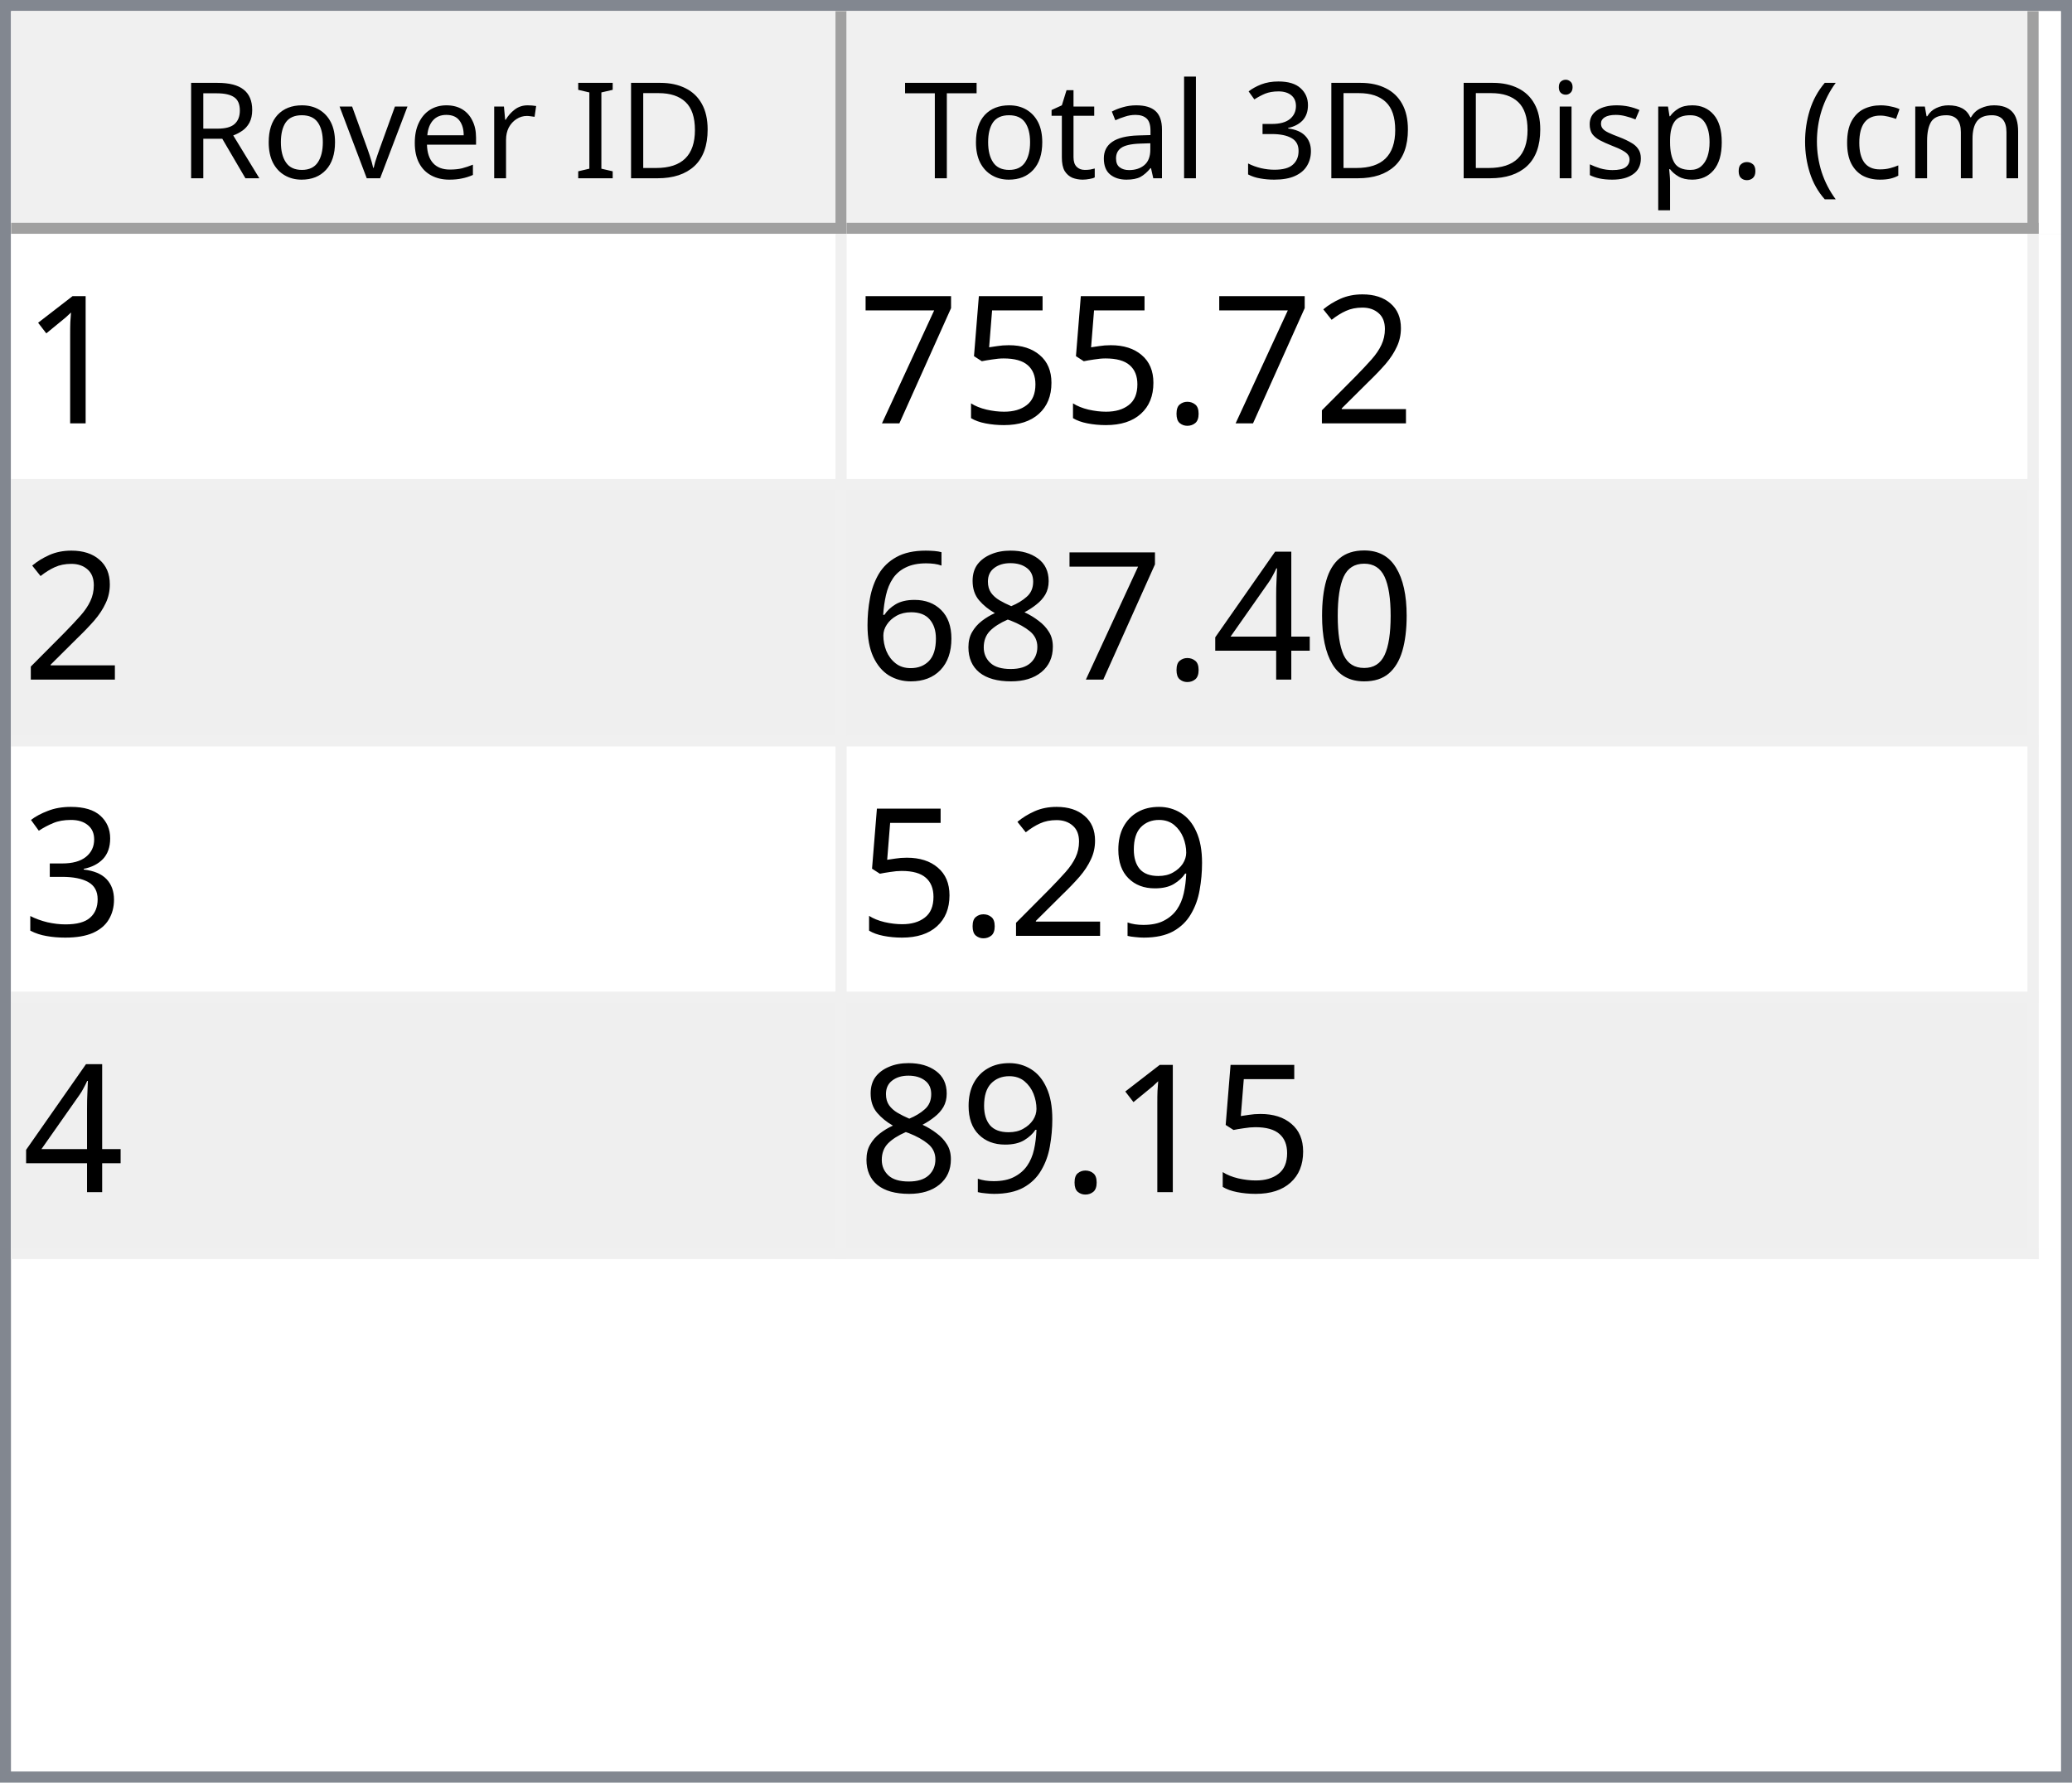
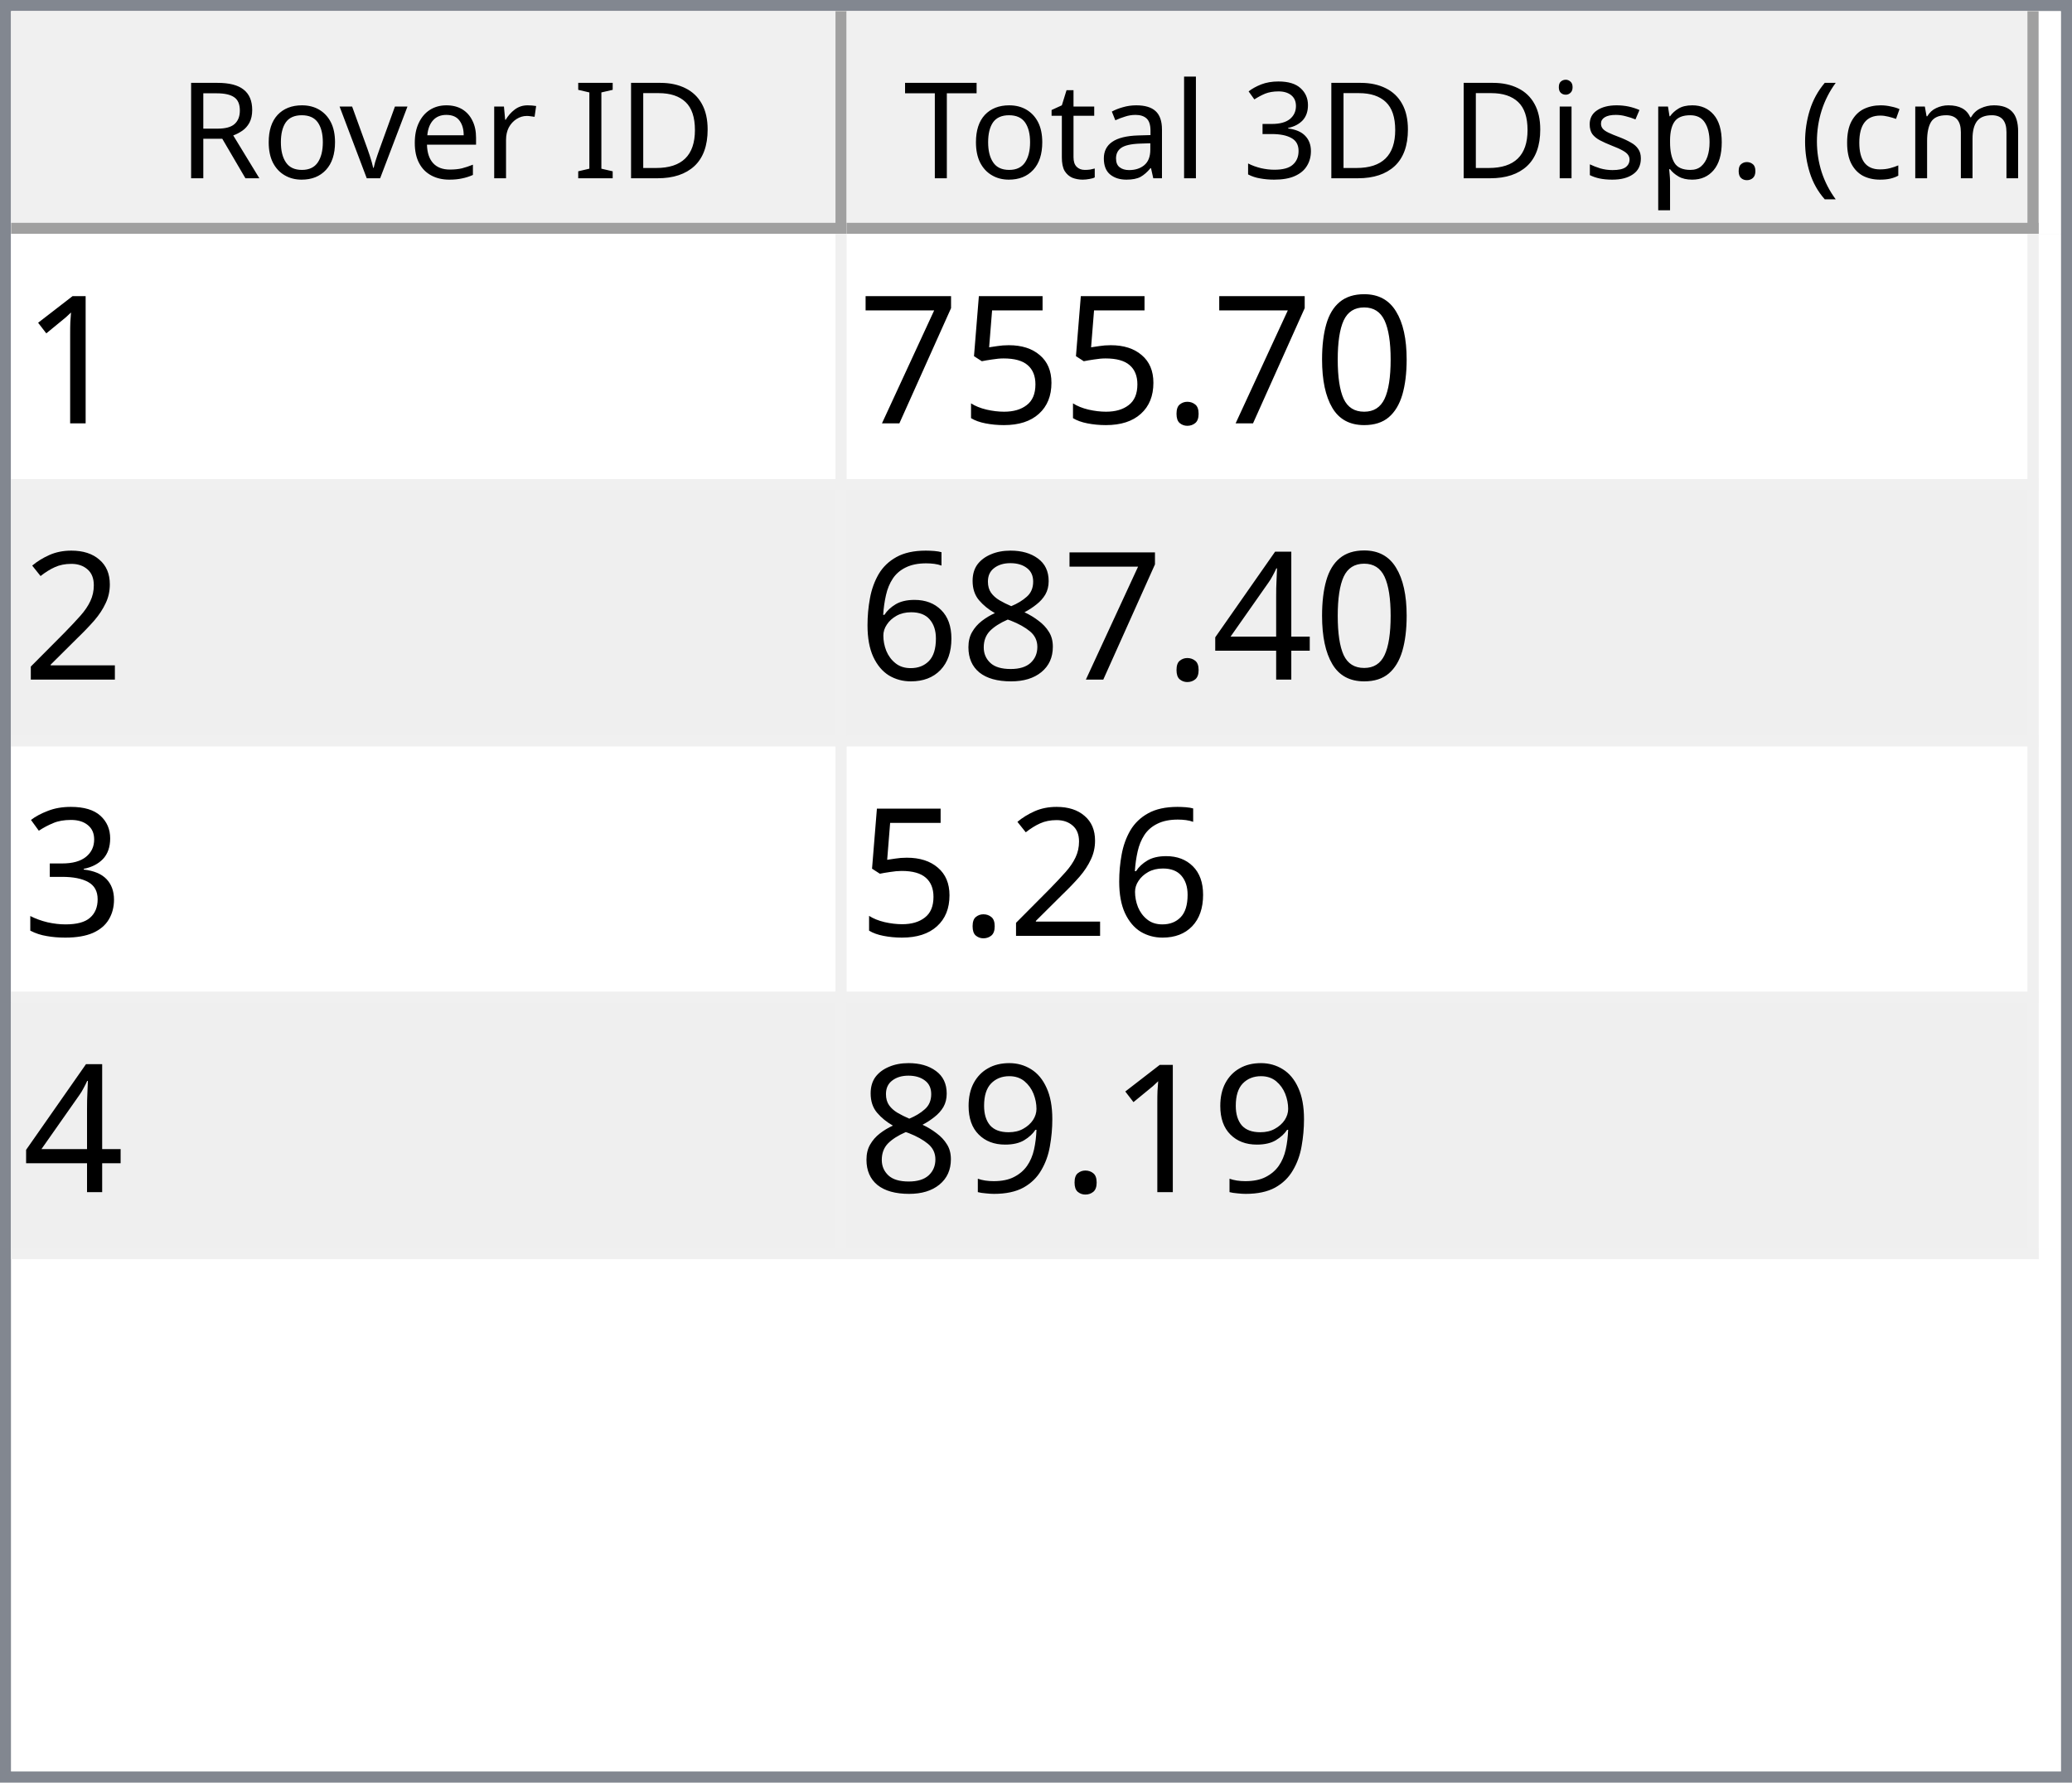
<svg xmlns="http://www.w3.org/2000/svg" style="fill-opacity:1; color-rendering:auto; color-interpolation:auto; text-rendering:auto; stroke:black; stroke-linecap:square; stroke-miterlimit:10; shape-rendering:auto; stroke-opacity:1; fill:black; stroke-dasharray:none; font-weight:normal; stroke-width:1; font-family:'Dialog'; font-style:normal; stroke-linejoin:miter; font-size:12px; stroke-dashoffset:0; image-rendering:auto;" width="186" height="160">
  <defs id="genericDefs" />
  <g>
    <defs id="defs1">
      <clipPath clipPathUnits="userSpaceOnUse" id="clipPath1">
        <path d="M0 0 L186 0 L186 160 L0 160 L0 0 Z" />
      </clipPath>
      <clipPath clipPathUnits="userSpaceOnUse" id="clipPath2">
        <path d="M0 0 L0 160 L186 160 L186 0 Z" />
      </clipPath>
      <clipPath clipPathUnits="userSpaceOnUse" id="clipPath3">
        <path d="M0 0 L0 20 L184 20 L184 0 Z" />
      </clipPath>
      <clipPath clipPathUnits="userSpaceOnUse" id="clipPath4">
        <path d="M0 0 L0 20 L75 20 L75 0 Z" />
      </clipPath>
      <clipPath clipPathUnits="userSpaceOnUse" id="clipPath5">
        <path d="M1 1 L1 19 L74 19 L74 1 Z" />
      </clipPath>
      <clipPath clipPathUnits="userSpaceOnUse" id="clipPath6">
        <path d="M0 0 L0 18 L73 18 L73 0 Z" />
      </clipPath>
      <clipPath clipPathUnits="userSpaceOnUse" id="clipPath7">
        <path d="M-0.5 -0.5 L-0.5 19.5 L74.5 19.5 L74.5 -0.5 Z" />
      </clipPath>
      <clipPath clipPathUnits="userSpaceOnUse" id="clipPath8">
        <path d="M0 0 L0 20 L107 20 L107 0 Z" />
      </clipPath>
      <clipPath clipPathUnits="userSpaceOnUse" id="clipPath9">
        <path d="M1 1 L1 19 L106 19 L106 1 Z" />
      </clipPath>
      <clipPath clipPathUnits="userSpaceOnUse" id="clipPath10">
        <path d="M0 0 L0 18 L105 18 L105 0 Z" />
      </clipPath>
      <clipPath clipPathUnits="userSpaceOnUse" id="clipPath11">
        <path d="M-0.5 -0.5 L-0.5 19.5 L106.5 19.5 L106.5 -0.5 Z" />
      </clipPath>
      <clipPath clipPathUnits="userSpaceOnUse" id="clipPath12">
        <path d="M0 0 L0 138 L184 138 L184 0 Z" />
      </clipPath>
      <clipPath clipPathUnits="userSpaceOnUse" id="clipPath13">
        <path d="M0 0 L0 92 L182 92 L182 0 Z" />
      </clipPath>
      <clipPath clipPathUnits="userSpaceOnUse" id="clipPath14">
        <path d="M-0.5 -0.5 L-0.5 91.5 L181.5 91.5 L181.5 -0.5 Z" />
      </clipPath>
      <clipPath clipPathUnits="userSpaceOnUse" id="clipPath15">
        <path d="M0 0 L0 22 L74 22 L74 0 Z" />
      </clipPath>
      <clipPath clipPathUnits="userSpaceOnUse" id="clipPath16">
        <path d="M0 0 L0 22 L106 22 L106 0 Z" />
      </clipPath>
      <font horiz-adv-x="64.551" id="font1">
        <font-face ascent="107.91" descent="25.098" units-per-em="100" style="font-style:normal; font-family:Segoe UI; font-weight:normal;" />
        <missing-glyph horiz-adv-x="64.551" d="M8.109 0 L8.109 68.266 L56.453 68.266 L56.453 0 L8.109 0 ZM15.328 7.234 L49.219 7.234 L49.219 61.031 L15.328 61.031 L15.328 7.234 Z" />
        <glyph unicode="D" horiz-adv-x="70.117" d="M9.188 0 L9.188 70.016 L28.516 70.016 Q65.531 70.016 65.531 35.891 Q65.531 19.672 55.25 9.836 Q44.969 0 27.734 0 L9.188 0 ZM17.391 62.594 L17.391 7.422 L27.828 7.422 Q41.609 7.422 49.273 14.797 Q56.938 22.172 56.938 35.688 Q56.938 62.594 28.328 62.594 L17.391 62.594 Z" />
        <glyph unicode="I" horiz-adv-x="26.611" d="M17.391 0 L9.188 0 L9.188 70.016 L17.391 70.016 L17.391 0 Z" />
        <glyph unicode=" " horiz-adv-x="27.393" d="" />
        <glyph unicode="r" horiz-adv-x="34.766" d="M34.188 41.891 Q32.078 43.5 28.125 43.5 Q23 43.5 19.555 38.672 Q16.109 33.844 16.109 25.484 L16.109 0 L8.109 0 L8.109 50 L16.109 50 L16.109 39.703 L16.312 39.703 Q18.016 44.969 21.531 47.922 Q25.047 50.875 29.391 50.875 Q32.516 50.875 34.188 50.203 L34.188 41.891 Z" />
        <glyph unicode="e" horiz-adv-x="52.295" d="M48.297 23 L12.984 23 Q13.188 14.656 17.484 10.109 Q21.781 5.562 29.297 5.562 Q37.75 5.562 44.828 11.141 L44.828 3.609 Q38.234 -1.172 27.391 -1.172 Q16.797 -1.172 10.742 5.641 Q4.688 12.453 4.688 24.812 Q4.688 36.469 11.305 43.82 Q17.922 51.172 27.734 51.172 Q37.547 51.172 42.922 44.828 Q48.297 38.484 48.297 27.203 L48.297 23 ZM40.094 29.781 Q40.047 36.719 36.75 40.578 Q33.453 44.438 27.594 44.438 Q21.922 44.438 17.969 40.383 Q14.016 36.328 13.094 29.781 L40.094 29.781 Z" />
        <glyph unicode="v" horiz-adv-x="47.9" d="M47.406 50 L27.484 0 L19.625 0 L0.688 50 L9.469 50 L22.172 13.672 Q23.578 9.672 23.922 6.688 L24.125 6.688 Q24.609 10.453 25.688 13.484 L38.969 50 L47.406 50 Z" />
        <glyph unicode="o" horiz-adv-x="58.594" d="M29 -1.172 Q17.922 -1.172 11.305 5.836 Q4.688 12.844 4.688 24.422 Q4.688 37.016 11.57 44.094 Q18.453 51.172 30.172 51.172 Q41.359 51.172 47.633 44.289 Q53.906 37.406 53.906 25.203 Q53.906 13.234 47.141 6.031 Q40.375 -1.172 29 -1.172 ZM29.594 44.438 Q21.875 44.438 17.383 39.188 Q12.891 33.938 12.891 24.703 Q12.891 15.828 17.43 10.695 Q21.969 5.562 29.594 5.562 Q37.359 5.562 41.531 10.594 Q45.703 15.625 45.703 24.906 Q45.703 34.281 41.531 39.359 Q37.359 44.438 29.594 44.438 Z" />
        <glyph unicode="R" horiz-adv-x="59.814" d="M59.375 0 L49.609 0 L37.891 19.625 Q36.281 22.359 34.766 24.289 Q33.25 26.219 31.664 27.438 Q30.078 28.656 28.25 29.219 Q26.422 29.781 24.125 29.781 L17.391 29.781 L17.391 0 L9.188 0 L9.188 70.016 L30.078 70.016 Q34.672 70.016 38.555 68.867 Q42.438 67.719 45.289 65.375 Q48.141 63.031 49.758 59.547 Q51.375 56.062 51.375 51.375 Q51.375 47.703 50.273 44.656 Q49.172 41.609 47.148 39.211 Q45.125 36.812 42.266 35.133 Q39.406 33.453 35.844 32.516 L35.844 32.328 Q37.594 31.547 38.891 30.547 Q40.188 29.547 41.359 28.18 Q42.531 26.812 43.68 25.078 Q44.828 23.344 46.234 21.047 L59.375 0 ZM17.391 62.594 L17.391 37.203 L28.516 37.203 Q31.594 37.203 34.203 38.133 Q36.812 39.062 38.719 40.797 Q40.625 42.531 41.703 45.047 Q42.781 47.562 42.781 50.688 Q42.781 56.297 39.141 59.445 Q35.5 62.594 28.609 62.594 L17.391 62.594 Z" />
        <glyph unicode=")" horiz-adv-x="30.176" d="M8.297 -15.922 L1.172 -15.922 Q16.406 2.344 16.406 26.812 Q16.406 51.469 1.078 70.016 L8.297 70.016 Q23.531 52.156 23.531 26.703 Q23.531 1.375 8.297 -15.922 Z" />
        <glyph unicode="m" horiz-adv-x="86.133" d="M79.109 0 L71.094 0 L71.094 28.719 Q71.094 37.016 68.531 40.727 Q65.969 44.438 59.906 44.438 Q54.781 44.438 51.195 39.75 Q47.609 35.062 47.609 28.516 L47.609 0 L39.594 0 L39.594 29.688 Q39.594 44.438 28.219 44.438 Q22.953 44.438 19.531 40.016 Q16.109 35.594 16.109 28.516 L16.109 0 L8.109 0 L8.109 50 L16.109 50 L16.109 42.094 L16.312 42.094 Q21.625 51.172 31.844 51.172 Q36.969 51.172 40.773 48.312 Q44.578 45.453 46 40.828 Q51.562 51.172 62.594 51.172 Q79.109 51.172 79.109 30.812 L79.109 0 Z" />
        <glyph unicode="c" horiz-adv-x="46.191" d="M42.188 2.297 Q36.422 -1.172 28.516 -1.172 Q17.828 -1.172 11.258 5.789 Q4.688 12.75 4.688 23.828 Q4.688 36.188 11.766 43.68 Q18.844 51.172 30.672 51.172 Q37.25 51.172 42.281 48.734 L42.281 40.531 Q36.719 44.438 30.375 44.438 Q22.703 44.438 17.797 38.945 Q12.891 33.453 12.891 24.516 Q12.891 15.719 17.508 10.641 Q22.125 5.562 29.891 5.562 Q36.422 5.562 42.188 9.906 L42.188 2.297 Z" />
        <glyph unicode="(" horiz-adv-x="30.176" d="M29.109 -15.922 L21.969 -15.922 Q6.844 1.375 6.844 26.703 Q6.844 52.156 21.969 70.016 L29.203 70.016 Q13.875 51.469 13.875 26.812 Q13.875 2.344 29.109 -15.922 Z" />
        <glyph unicode="." horiz-adv-x="21.68" d="M10.891 -1.078 Q8.641 -1.078 7.055 0.539 Q5.469 2.156 5.469 4.391 Q5.469 6.641 7.055 8.273 Q8.641 9.906 10.891 9.906 Q13.188 9.906 14.797 8.273 Q16.406 6.641 16.406 4.391 Q16.406 2.156 14.797 0.539 Q13.188 -1.078 10.891 -1.078 Z" />
        <glyph unicode="p" horiz-adv-x="58.789" d="M16.312 7.234 L16.109 7.234 L16.109 -23 L8.109 -23 L8.109 50 L16.109 50 L16.109 41.219 L16.312 41.219 Q22.219 51.172 33.594 51.172 Q43.266 51.172 48.688 44.461 Q54.109 37.75 54.109 26.469 Q54.109 13.922 48 6.375 Q41.891 -1.172 31.297 -1.172 Q21.578 -1.172 16.312 7.234 ZM16.109 27.391 L16.109 20.406 Q16.109 14.203 20.141 9.883 Q24.172 5.562 30.375 5.562 Q37.641 5.562 41.773 11.133 Q45.906 16.703 45.906 26.609 Q45.906 34.969 42.047 39.703 Q38.188 44.438 31.594 44.438 Q24.609 44.438 20.359 39.578 Q16.109 34.719 16.109 27.391 Z" />
        <glyph unicode="s" horiz-adv-x="42.432" d="M5.078 1.812 L5.078 10.406 Q11.625 5.562 19.484 5.562 Q30.031 5.562 30.031 12.594 Q30.031 14.594 29.125 15.992 Q28.219 17.391 26.68 18.461 Q25.141 19.531 23.07 20.383 Q21 21.234 18.609 22.172 Q15.281 23.484 12.766 24.828 Q10.25 26.172 8.57 27.859 Q6.891 29.547 6.031 31.695 Q5.172 33.844 5.172 36.719 Q5.172 40.234 6.789 42.945 Q8.406 45.656 11.086 47.484 Q13.766 49.312 17.211 50.242 Q20.656 51.172 24.312 51.172 Q30.812 51.172 35.938 48.922 L35.938 40.828 Q30.422 44.438 23.25 44.438 Q21 44.438 19.195 43.922 Q17.391 43.406 16.094 42.477 Q14.797 41.547 14.086 40.258 Q13.375 38.969 13.375 37.406 Q13.375 35.453 14.086 34.133 Q14.797 32.812 16.164 31.789 Q17.531 30.766 19.484 29.938 Q21.438 29.109 23.922 28.125 Q27.25 26.859 29.883 25.516 Q32.516 24.172 34.375 22.484 Q36.234 20.797 37.234 18.602 Q38.234 16.406 38.234 13.375 Q38.234 9.672 36.602 6.938 Q34.969 4.203 32.234 2.398 Q29.5 0.594 25.93 -0.289 Q22.359 -1.172 18.453 -1.172 Q10.75 -1.172 5.078 1.812 Z" />
        <glyph unicode="i" horiz-adv-x="24.219" d="M12.203 62.703 Q10.062 62.703 8.547 64.164 Q7.031 65.625 7.031 67.875 Q7.031 70.125 8.547 71.609 Q10.062 73.094 12.203 73.094 Q14.406 73.094 15.945 71.609 Q17.484 70.125 17.484 67.875 Q17.484 65.719 15.945 64.211 Q14.406 62.703 12.203 62.703 ZM16.109 0 L8.109 0 L8.109 50 L16.109 50 L16.109 0 Z" />
        <glyph unicode="3" horiz-adv-x="53.906" d="M46.531 19.828 Q46.531 15.094 44.75 11.211 Q42.969 7.328 39.719 4.57 Q36.469 1.812 31.93 0.297 Q27.391 -1.219 21.922 -1.219 Q11.922 -1.219 6 2.594 L6 11.188 Q13.094 5.609 22.219 5.609 Q25.875 5.609 28.828 6.539 Q31.781 7.469 33.906 9.227 Q36.031 10.984 37.18 13.477 Q38.328 15.969 38.328 19.094 Q38.328 32.812 18.797 32.812 L12.984 32.812 L12.984 39.594 L18.5 39.594 Q35.797 39.594 35.797 52.484 Q35.797 64.406 22.609 64.406 Q15.188 64.406 8.688 59.422 L8.688 67.188 Q15.375 71.188 24.609 71.188 Q29 71.188 32.57 69.969 Q36.141 68.75 38.68 66.555 Q41.219 64.359 42.609 61.281 Q44 58.203 44 54.5 Q44 40.672 30.031 36.719 L30.031 36.531 Q33.594 36.141 36.625 34.797 Q39.656 33.453 41.852 31.305 Q44.047 29.156 45.289 26.25 Q46.531 23.344 46.531 19.828 Z" />
        <glyph unicode="l" horiz-adv-x="24.219" d="M16.109 0 L8.109 0 L8.109 74.031 L16.109 74.031 L16.109 0 Z" />
        <glyph unicode="a" horiz-adv-x="50.879" d="M43.891 0 L35.891 0 L35.891 7.812 L35.688 7.812 Q30.469 -1.172 20.312 -1.172 Q12.844 -1.172 8.617 2.781 Q4.391 6.734 4.391 13.281 Q4.391 27.297 20.906 29.594 L35.891 31.688 Q35.891 44.438 25.594 44.438 Q16.547 44.438 9.281 38.281 L9.281 46.484 Q16.656 51.172 26.266 51.172 Q43.891 51.172 43.891 32.516 L43.891 0 ZM35.891 25.297 L23.828 23.641 Q18.266 22.859 15.43 20.875 Q12.594 18.891 12.594 13.875 Q12.594 10.203 15.211 7.883 Q17.828 5.562 22.172 5.562 Q28.125 5.562 32.008 9.742 Q35.891 13.922 35.891 20.312 L35.891 25.297 Z" />
        <glyph unicode="t" horiz-adv-x="33.887" d="M31.297 0.484 Q28.469 -1.078 23.828 -1.078 Q10.688 -1.078 10.688 13.578 L10.688 43.172 L2.094 43.172 L2.094 50 L10.688 50 L10.688 62.203 L18.703 64.797 L18.703 50 L31.297 50 L31.297 43.172 L18.703 43.172 L18.703 14.984 Q18.703 9.969 20.414 7.82 Q22.125 5.672 26.078 5.672 Q29.109 5.672 31.297 7.328 L31.297 0.484 Z" />
        <glyph unicode="T" horiz-adv-x="52.393" d="M50.594 62.594 L30.375 62.594 L30.375 0 L22.172 0 L22.172 62.594 L2 62.594 L2 70.016 L50.594 70.016 L50.594 62.594 Z" />
      </font>
      <font horiz-adv-x="75.0" id="font2">
        <font-face ascent="100.537" descent="21.973" units-per-em="100" style="font-style:normal; font-family:sans-serif; font-weight:normal;" />
        <missing-glyph horiz-adv-x="75.0" d="M12.5 0 L12.5 62.5 L62.5 62.5 L62.5 0 L12.5 0 ZM14.062 1.562 L60.938 1.562 L60.938 60.938 L14.062 60.938 L14.062 1.562 Z" />
        <glyph unicode="1" horiz-adv-x="55.615" d="M37.25 0 L28.469 0 L28.469 56 Q25.297 52.984 20.141 49.953 Q14.984 46.922 10.891 45.406 L10.891 53.906 Q18.266 57.375 23.781 62.305 Q29.297 67.234 31.594 71.875 L37.25 71.875 L37.25 0 Z" />
-         <glyph unicode="2" horiz-adv-x="55.615" d="M50.344 8.453 L50.344 0 L3.031 0 Q2.938 3.172 4.047 6.109 Q5.859 10.938 9.836 15.625 Q13.812 20.312 21.344 26.469 Q33.016 36.031 37.117 41.625 Q41.219 47.219 41.219 52.203 Q41.219 57.422 37.477 61.008 Q33.734 64.594 27.734 64.594 Q21.391 64.594 17.578 60.789 Q13.766 56.984 13.719 50.25 L4.688 51.172 Q5.609 61.281 11.664 66.578 Q17.719 71.875 27.938 71.875 Q38.234 71.875 44.242 66.164 Q50.25 60.453 50.25 52 Q50.25 47.703 48.492 43.555 Q46.734 39.406 42.656 34.812 Q38.578 30.219 29.109 22.219 Q21.188 15.578 18.945 13.211 Q16.703 10.844 15.234 8.453 L50.344 8.453 Z" />
+         <glyph unicode="0" horiz-adv-x="55.615" d="M4.156 35.297 Q4.156 48 6.766 55.742 Q9.375 63.484 14.523 67.68 Q19.672 71.875 27.484 71.875 Q33.25 71.875 37.594 69.555 Q41.938 67.234 44.773 62.867 Q47.609 58.5 49.219 52.227 Q50.828 45.953 50.828 35.297 Q50.828 22.703 48.242 14.969 Q45.656 7.234 40.508 3.008 Q35.359 -1.219 27.484 -1.219 Q17.141 -1.219 11.234 6.203 Q4.156 15.141 4.156 35.297 ZM13.188 35.297 Q13.188 17.672 17.312 11.836 Q21.438 6 27.484 6 Q33.547 6 37.672 11.859 Q41.797 17.719 41.797 35.297 Q41.797 52.984 37.672 58.789 Q33.547 64.594 27.391 64.594 Q21.344 64.594 17.719 59.469 Q13.188 52.938 13.188 35.297 Z" />
        <glyph unicode="." horiz-adv-x="27.783" d="M9.078 0 L9.078 10.016 L19.094 10.016 L19.094 0 L9.078 0 Z" />
        <glyph unicode="5" horiz-adv-x="55.615" d="M4.156 18.75 L13.375 19.531 Q14.406 12.797 18.141 9.398 Q21.875 6 27.156 6 Q33.5 6 37.891 10.789 Q42.281 15.578 42.281 23.484 Q42.281 31 38.062 35.352 Q33.844 39.703 27 39.703 Q22.75 39.703 19.336 37.773 Q15.922 35.844 13.969 32.766 L5.719 33.844 L12.641 70.609 L48.25 70.609 L48.25 62.203 L19.672 62.203 L15.828 42.969 Q22.266 47.469 29.344 47.469 Q38.719 47.469 45.164 40.969 Q51.609 34.469 51.609 24.266 Q51.609 14.547 45.953 7.469 Q39.062 -1.219 27.156 -1.219 Q17.391 -1.219 11.211 4.25 Q5.031 9.719 4.156 18.75 Z" />
        <glyph unicode="7" horiz-adv-x="55.615" d="M4.734 62.203 L4.734 70.656 L51.078 70.656 L51.078 63.812 Q44.234 56.547 37.523 44.484 Q30.812 32.422 27.156 19.672 Q24.516 10.688 23.781 0 L14.75 0 Q14.891 8.453 18.062 20.414 Q21.234 32.375 27.172 43.484 Q33.109 54.594 39.797 62.203 L4.734 62.203 Z" />
-         <glyph unicode="0" horiz-adv-x="55.615" d="M4.156 35.297 Q4.156 48 6.766 55.742 Q9.375 63.484 14.523 67.68 Q19.672 71.875 27.484 71.875 Q33.25 71.875 37.594 69.555 Q41.938 67.234 44.773 62.867 Q47.609 58.5 49.219 52.227 Q50.828 45.953 50.828 35.297 Q50.828 22.703 48.242 14.969 Q45.656 7.234 40.508 3.008 Q35.359 -1.219 27.484 -1.219 Q17.141 -1.219 11.234 6.203 Q4.156 15.141 4.156 35.297 ZM13.188 35.297 Q13.188 17.672 17.312 11.836 Q21.438 6 27.484 6 Q33.547 6 37.672 11.859 Q41.797 17.719 41.797 35.297 Q41.797 52.984 37.672 58.789 Q33.547 64.594 27.391 64.594 Q21.344 64.594 17.719 59.469 Q13.188 52.938 13.188 35.297 Z" />
+         <glyph unicode="2" horiz-adv-x="55.615" d="M50.344 8.453 L50.344 0 L3.031 0 Q2.938 3.172 4.047 6.109 Q5.859 10.938 9.836 15.625 Q13.812 20.312 21.344 26.469 Q33.016 36.031 37.117 41.625 Q41.219 47.219 41.219 52.203 Q41.219 57.422 37.477 61.008 Q33.734 64.594 27.734 64.594 Q21.391 64.594 17.578 60.789 Q13.766 56.984 13.719 50.25 L4.688 51.172 Q5.609 61.281 11.664 66.578 Q17.719 71.875 27.938 71.875 Q38.234 71.875 44.242 66.164 Q50.25 60.453 50.25 52 Q50.25 47.703 48.492 43.555 Q46.734 39.406 42.656 34.812 Q38.578 30.219 29.109 22.219 Q21.188 15.578 18.945 13.211 Q16.703 10.844 15.234 8.453 L50.344 8.453 Z" />
        <glyph unicode="4" horiz-adv-x="55.615" d="M32.328 0 L32.328 17.141 L1.266 17.141 L1.266 25.203 L33.938 71.578 L41.109 71.578 L41.109 25.203 L50.781 25.203 L50.781 17.141 L41.109 17.141 L41.109 0 L32.328 0 ZM32.328 25.203 L32.328 57.469 L9.906 25.203 L32.328 25.203 Z" />
        <glyph unicode="8" horiz-adv-x="55.615" d="M17.672 38.812 Q12.203 40.828 9.57 44.539 Q6.938 48.25 6.938 53.422 Q6.938 61.234 12.555 66.555 Q18.172 71.875 27.484 71.875 Q36.859 71.875 42.578 66.43 Q48.297 60.984 48.297 53.172 Q48.297 48.188 45.68 44.508 Q43.062 40.828 37.75 38.812 Q44.344 36.672 47.781 31.883 Q51.219 27.094 51.219 20.453 Q51.219 11.281 44.727 5.031 Q38.234 -1.219 27.641 -1.219 Q17.047 -1.219 10.547 5.055 Q4.047 11.328 4.047 20.703 Q4.047 27.688 7.594 32.398 Q11.141 37.109 17.672 38.812 ZM15.922 53.719 Q15.922 48.641 19.195 45.414 Q22.469 42.188 27.688 42.188 Q32.766 42.188 36.016 45.383 Q39.266 48.578 39.266 53.219 Q39.266 58.062 35.914 61.359 Q32.562 64.656 27.594 64.656 Q22.562 64.656 19.242 61.43 Q15.922 58.203 15.922 53.719 ZM13.094 20.656 Q13.094 16.891 14.875 13.375 Q16.656 9.859 20.172 7.93 Q23.688 6 27.734 6 Q34.031 6 38.133 10.055 Q42.234 14.109 42.234 20.359 Q42.234 26.703 38.016 30.859 Q33.797 35.016 27.438 35.016 Q21.234 35.016 17.164 30.914 Q13.094 26.812 13.094 20.656 Z" />
        <glyph unicode="6" horiz-adv-x="55.615" d="M49.75 54.047 L41.016 53.375 Q39.844 58.547 37.703 60.891 Q34.125 64.656 28.906 64.656 Q24.703 64.656 21.531 62.312 Q17.391 59.281 14.992 53.469 Q12.594 47.656 12.5 36.922 Q15.672 41.75 20.266 44.094 Q24.859 46.438 29.891 46.438 Q38.672 46.438 44.852 39.969 Q51.031 33.5 51.031 23.25 Q51.031 16.5 48.125 10.719 Q45.219 4.938 40.141 1.859 Q35.062 -1.219 28.609 -1.219 Q17.625 -1.219 10.695 6.859 Q3.766 14.938 3.766 33.5 Q3.766 54.25 11.422 63.672 Q18.109 71.875 29.438 71.875 Q37.891 71.875 43.289 67.141 Q48.688 62.406 49.75 54.047 ZM13.875 23.188 Q13.875 18.656 15.797 14.508 Q17.719 10.359 21.188 8.18 Q24.656 6 28.469 6 Q34.031 6 38.039 10.492 Q42.047 14.984 42.047 22.703 Q42.047 30.125 38.086 34.398 Q34.125 38.672 28.125 38.672 Q22.172 38.672 18.023 34.398 Q13.875 30.125 13.875 23.188 Z" />
        <glyph unicode="3" horiz-adv-x="55.615" d="M4.203 18.891 L12.984 20.062 Q14.5 12.594 18.141 9.297 Q21.781 6 27 6 Q33.203 6 37.477 10.297 Q41.75 14.594 41.75 20.953 Q41.75 27 37.797 30.93 Q33.844 34.859 27.734 34.859 Q25.25 34.859 21.531 33.891 L22.516 41.609 Q23.391 41.5 23.922 41.5 Q29.547 41.5 34.039 44.43 Q38.531 47.359 38.531 53.469 Q38.531 58.297 35.258 61.477 Q31.984 64.656 26.812 64.656 Q21.688 64.656 18.266 61.43 Q14.844 58.203 13.875 51.766 L5.078 53.328 Q6.688 62.156 12.398 67.016 Q18.109 71.875 26.609 71.875 Q32.469 71.875 37.398 69.359 Q42.328 66.844 44.945 62.5 Q47.562 58.156 47.562 53.266 Q47.562 48.641 45.07 44.828 Q42.578 41.016 37.703 38.766 Q44.047 37.312 47.562 32.695 Q51.078 28.078 51.078 21.141 Q51.078 11.766 44.242 5.25 Q37.406 -1.266 26.953 -1.266 Q17.531 -1.266 11.305 4.352 Q5.078 9.969 4.203 18.891 Z" />
        <glyph unicode="9" horiz-adv-x="55.615" d="M5.469 16.547 L13.922 17.328 Q14.984 11.375 18.016 8.688 Q21.047 6 25.781 6 Q29.828 6 32.883 7.859 Q35.938 9.719 37.891 12.82 Q39.844 15.922 41.164 21.195 Q42.484 26.469 42.484 31.938 Q42.484 32.516 42.438 33.688 Q39.797 29.5 35.234 26.883 Q30.672 24.266 25.344 24.266 Q16.453 24.266 10.305 30.711 Q4.156 37.156 4.156 47.703 Q4.156 58.594 10.578 65.234 Q17 71.875 26.656 71.875 Q33.641 71.875 39.43 68.117 Q45.219 64.359 48.219 57.398 Q51.219 50.438 51.219 37.25 Q51.219 23.531 48.242 15.406 Q45.266 7.281 39.383 3.031 Q33.5 -1.219 25.594 -1.219 Q17.188 -1.219 11.867 3.445 Q6.547 8.109 5.469 16.547 ZM41.453 48.141 Q41.453 55.719 37.43 60.156 Q33.406 64.594 27.734 64.594 Q21.875 64.594 17.531 59.812 Q13.188 55.031 13.188 47.406 Q13.188 40.578 17.312 36.305 Q21.438 32.031 27.484 32.031 Q33.594 32.031 37.523 36.305 Q41.453 40.578 41.453 48.141 Z" />
      </font>
    </defs>
    <g style="fill:white; stroke:white;">
      <rect x="0" y="0" width="186" style="clip-path:url(#clipPath1); stroke:none;" height="160" />
    </g>
    <g style="fill:white; text-rendering:optimizeSpeed; color-rendering:optimizeSpeed; image-rendering:optimizeSpeed; shape-rendering:crispEdges; stroke:white; color-interpolation:sRGB;">
      <rect x="0" width="186" height="160" y="0" style="stroke:none;" />
      <path style="stroke:none;" d="M0 160 L186 160 L186 0 L0 0 Z" />
    </g>
    <g style="fill:rgb(240,240,240); font-family:'Segoe UI'; stroke:rgb(240,240,240);">
      <rect x="0" y="0" width="186" style="clip-path:url(#clipPath2); stroke:none;" height="160" />
    </g>
    <g style="fill:rgb(130,135,144); font-family:'Segoe UI'; stroke:rgb(130,135,144);">
      <path d="M0 0 L186 0 L186 160 L0 160 L0 0 ZM1 1 L185 1 L185 159 L1 159 L1 1 Z" style="fill-rule:evenodd; clip-path:url(#clipPath2); stroke:none;" />
    </g>
    <g style="fill:white; font-family:'Segoe UI'; stroke:white;" transform="translate(1,1)">
      <rect x="0" y="0" width="184" style="clip-path:url(#clipPath3); stroke:none;" height="20" />
    </g>
    <g style="fill:rgb(240,240,240); font-family:'Segoe UI'; stroke:rgb(240,240,240);" transform="translate(1,1)">
      <rect x="0" y="0" width="75" style="clip-path:url(#clipPath4); stroke:none;" height="20" />
    </g>
    <g style="font-family:'Segoe UI';" transform="translate(2,2)">
      <text x="14" xml:space="preserve" y="14" style="clip-path:url(#clipPath6); stroke:none;">Rover ID</text>
    </g>
    <g style="fill:rgb(160,160,160); font-family:'Segoe UI'; stroke:rgb(160,160,160); stroke-linejoin:bevel;" transform="translate(1.5,1.5)">
      <line x1="74" x2="74" y1="0" style="fill:none; clip-path:url(#clipPath7);" y2="19" />
    </g>
    <g style="fill:rgb(160,160,160); font-family:'Segoe UI'; stroke:rgb(160,160,160); stroke-linejoin:bevel;" transform="matrix(1,0,0,1,1,1) translate(0.5,0.5)">
      <line x1="0" x2="74" y1="19" style="fill:none; clip-path:url(#clipPath7);" y2="19" />
    </g>
    <g style="fill:rgb(240,240,240); font-family:'Segoe UI'; stroke:rgb(240,240,240);" transform="translate(76,1)">
      <rect x="0" y="0" width="107" style="clip-path:url(#clipPath8); stroke:none;" height="20" />
    </g>
    <g style="font-family:'Segoe UI';" transform="translate(77,2)">
      <text x="1" xml:space="preserve" y="14" style="clip-path:url(#clipPath10); stroke:none;"> Total 3D Disp. (cm)</text>
    </g>
    <g style="fill:rgb(160,160,160); font-family:'Segoe UI'; stroke:rgb(160,160,160); stroke-linejoin:bevel;" transform="translate(76.5,1.5)">
      <line x1="106" x2="106" y1="0" style="fill:none; clip-path:url(#clipPath11);" y2="19" />
    </g>
    <g style="fill:rgb(160,160,160); font-family:'Segoe UI'; stroke:rgb(160,160,160); stroke-linejoin:bevel;" transform="matrix(1,0,0,1,76,1) translate(0.5,0.5)">
      <line x1="0" x2="106" y1="19" style="fill:none; clip-path:url(#clipPath11);" y2="19" />
    </g>
    <g style="fill:white; font-family:'Segoe UI'; stroke:white;" transform="translate(1,21)">
      <rect x="0" y="0" width="184" style="clip-path:url(#clipPath12); stroke:none;" height="138" />
    </g>
    <g style="fill:rgb(240,240,240); font-size:16px; font-family:sans-serif; stroke:rgb(240,240,240);" transform="translate(1,21)">
      <rect x="0" y="0" width="182" style="clip-path:url(#clipPath13); stroke:none;" height="92" />
      <line transform="translate(0.5,0.5)" x1="0" x2="181" y1="22" style="clip-path:url(#clipPath14); fill:none; stroke-linejoin:bevel;" y2="22" />
    </g>
    <g transform="matrix(1,0,0,1,1,21) translate(0.5,0.5)" style="fill:rgb(240,240,240); font-size:16px; font-family:sans-serif; stroke:rgb(240,240,240); stroke-linejoin:bevel;">
      <line x1="0" x2="181" y1="45" style="fill:none; clip-path:url(#clipPath14);" y2="45" />
    </g>
    <g transform="matrix(1,0,0,1,1,21) translate(0.5,0.5)" style="fill:rgb(240,240,240); font-size:16px; font-family:sans-serif; stroke:rgb(240,240,240); stroke-linejoin:bevel;">
      <line x1="0" x2="181" y1="68" style="fill:none; clip-path:url(#clipPath14);" y2="68" />
    </g>
    <g transform="matrix(1,0,0,1,1,21) translate(0.5,0.5)" style="fill:rgb(240,240,240); font-size:16px; font-family:sans-serif; stroke:rgb(240,240,240); stroke-linejoin:bevel;">
      <line x1="0" x2="181" y1="91" style="fill:none; clip-path:url(#clipPath14);" y2="91" />
    </g>
    <g transform="matrix(1,0,0,1,1,21) translate(0.5,0.5)" style="fill:rgb(240,240,240); font-size:16px; font-family:sans-serif; stroke:rgb(240,240,240); stroke-linejoin:bevel;">
      <line x1="74" x2="74" y1="0" style="fill:none; clip-path:url(#clipPath14);" y2="91" />
    </g>
    <g transform="matrix(1,0,0,1,1,21) translate(0.5,0.5)" style="fill:rgb(240,240,240); font-size:16px; font-family:sans-serif; stroke:rgb(240,240,240); stroke-linejoin:bevel;">
      <line x1="181" x2="181" y1="0" style="fill:none; clip-path:url(#clipPath14);" y2="91" />
    </g>
    <g style="fill:white; font-size:16px; font-family:sans-serif; stroke:white;" transform="matrix(1,0,0,1,1,21)">
      <rect x="0" y="0" width="74" style="clip-path:url(#clipPath15); stroke:none;" height="22" />
      <text x="1" y="17" style="fill:black; clip-path:url(#clipPath15); stroke:none;" xml:space="preserve">1</text>
    </g>
    <g style="fill:white; font-size:16px; font-family:sans-serif; stroke:white;" transform="matrix(1,0,0,1,1,21) translate(75,0)">
      <rect x="0" y="0" width="106" style="clip-path:url(#clipPath16); stroke:none;" height="22" />
-       <text x="1" y="17" style="fill:black; clip-path:url(#clipPath16); stroke:none;" xml:space="preserve">755.72</text>
+       <text x="1" y="17" style="fill:black; clip-path:url(#clipPath16); stroke:none;" xml:space="preserve">755.70</text>
    </g>
    <g style="fill:rgb(239,239,239); font-size:16px; font-family:sans-serif; stroke:rgb(239,239,239);" transform="matrix(1,0,0,1,1,21) translate(0,23)">
      <rect x="0" y="0" width="74" style="clip-path:url(#clipPath15); stroke:none;" height="22" />
      <text x="1" y="17" style="fill:black; clip-path:url(#clipPath15); stroke:none;" xml:space="preserve">2</text>
    </g>
    <g style="fill:rgb(239,239,239); font-size:16px; font-family:sans-serif; stroke:rgb(239,239,239);" transform="matrix(1,0,0,1,1,21) translate(75,23)">
      <rect x="0" y="0" width="106" style="clip-path:url(#clipPath16); stroke:none;" height="22" />
      <text x="1" y="17" style="fill:black; clip-path:url(#clipPath16); stroke:none;" xml:space="preserve">687.40</text>
    </g>
    <g style="fill:white; font-size:16px; font-family:sans-serif; stroke:white;" transform="matrix(1,0,0,1,1,21) translate(0,46)">
      <rect x="0" y="0" width="74" style="clip-path:url(#clipPath15); stroke:none;" height="22" />
      <text x="1" y="17" style="fill:black; clip-path:url(#clipPath15); stroke:none;" xml:space="preserve">3</text>
    </g>
    <g style="fill:white; font-size:16px; font-family:sans-serif; stroke:white;" transform="matrix(1,0,0,1,1,21) translate(75,46)">
      <rect x="0" y="0" width="106" style="clip-path:url(#clipPath16); stroke:none;" height="22" />
-       <text x="1" y="17" style="fill:black; clip-path:url(#clipPath16); stroke:none;" xml:space="preserve">5.29</text>
+       <text x="1" y="17" style="fill:black; clip-path:url(#clipPath16); stroke:none;" xml:space="preserve">5.26</text>
    </g>
    <g style="fill:rgb(239,239,239); font-size:16px; font-family:sans-serif; stroke:rgb(239,239,239);" transform="matrix(1,0,0,1,1,21) translate(0,69)">
      <rect x="0" y="0" width="74" style="clip-path:url(#clipPath15); stroke:none;" height="22" />
      <text x="1" y="17" style="fill:black; clip-path:url(#clipPath15); stroke:none;" xml:space="preserve">4</text>
    </g>
    <g style="fill:rgb(239,239,239); font-size:16px; font-family:sans-serif; stroke:rgb(239,239,239);" transform="matrix(1,0,0,1,1,21) translate(75,69)">
      <rect x="0" y="0" width="106" style="clip-path:url(#clipPath16); stroke:none;" height="22" />
-       <text x="1" y="17" style="fill:black; clip-path:url(#clipPath16); stroke:none;" xml:space="preserve">89.15</text>
+       <text x="1" y="17" style="fill:black; clip-path:url(#clipPath16); stroke:none;" xml:space="preserve">89.19</text>
    </g>
  </g>
</svg>
